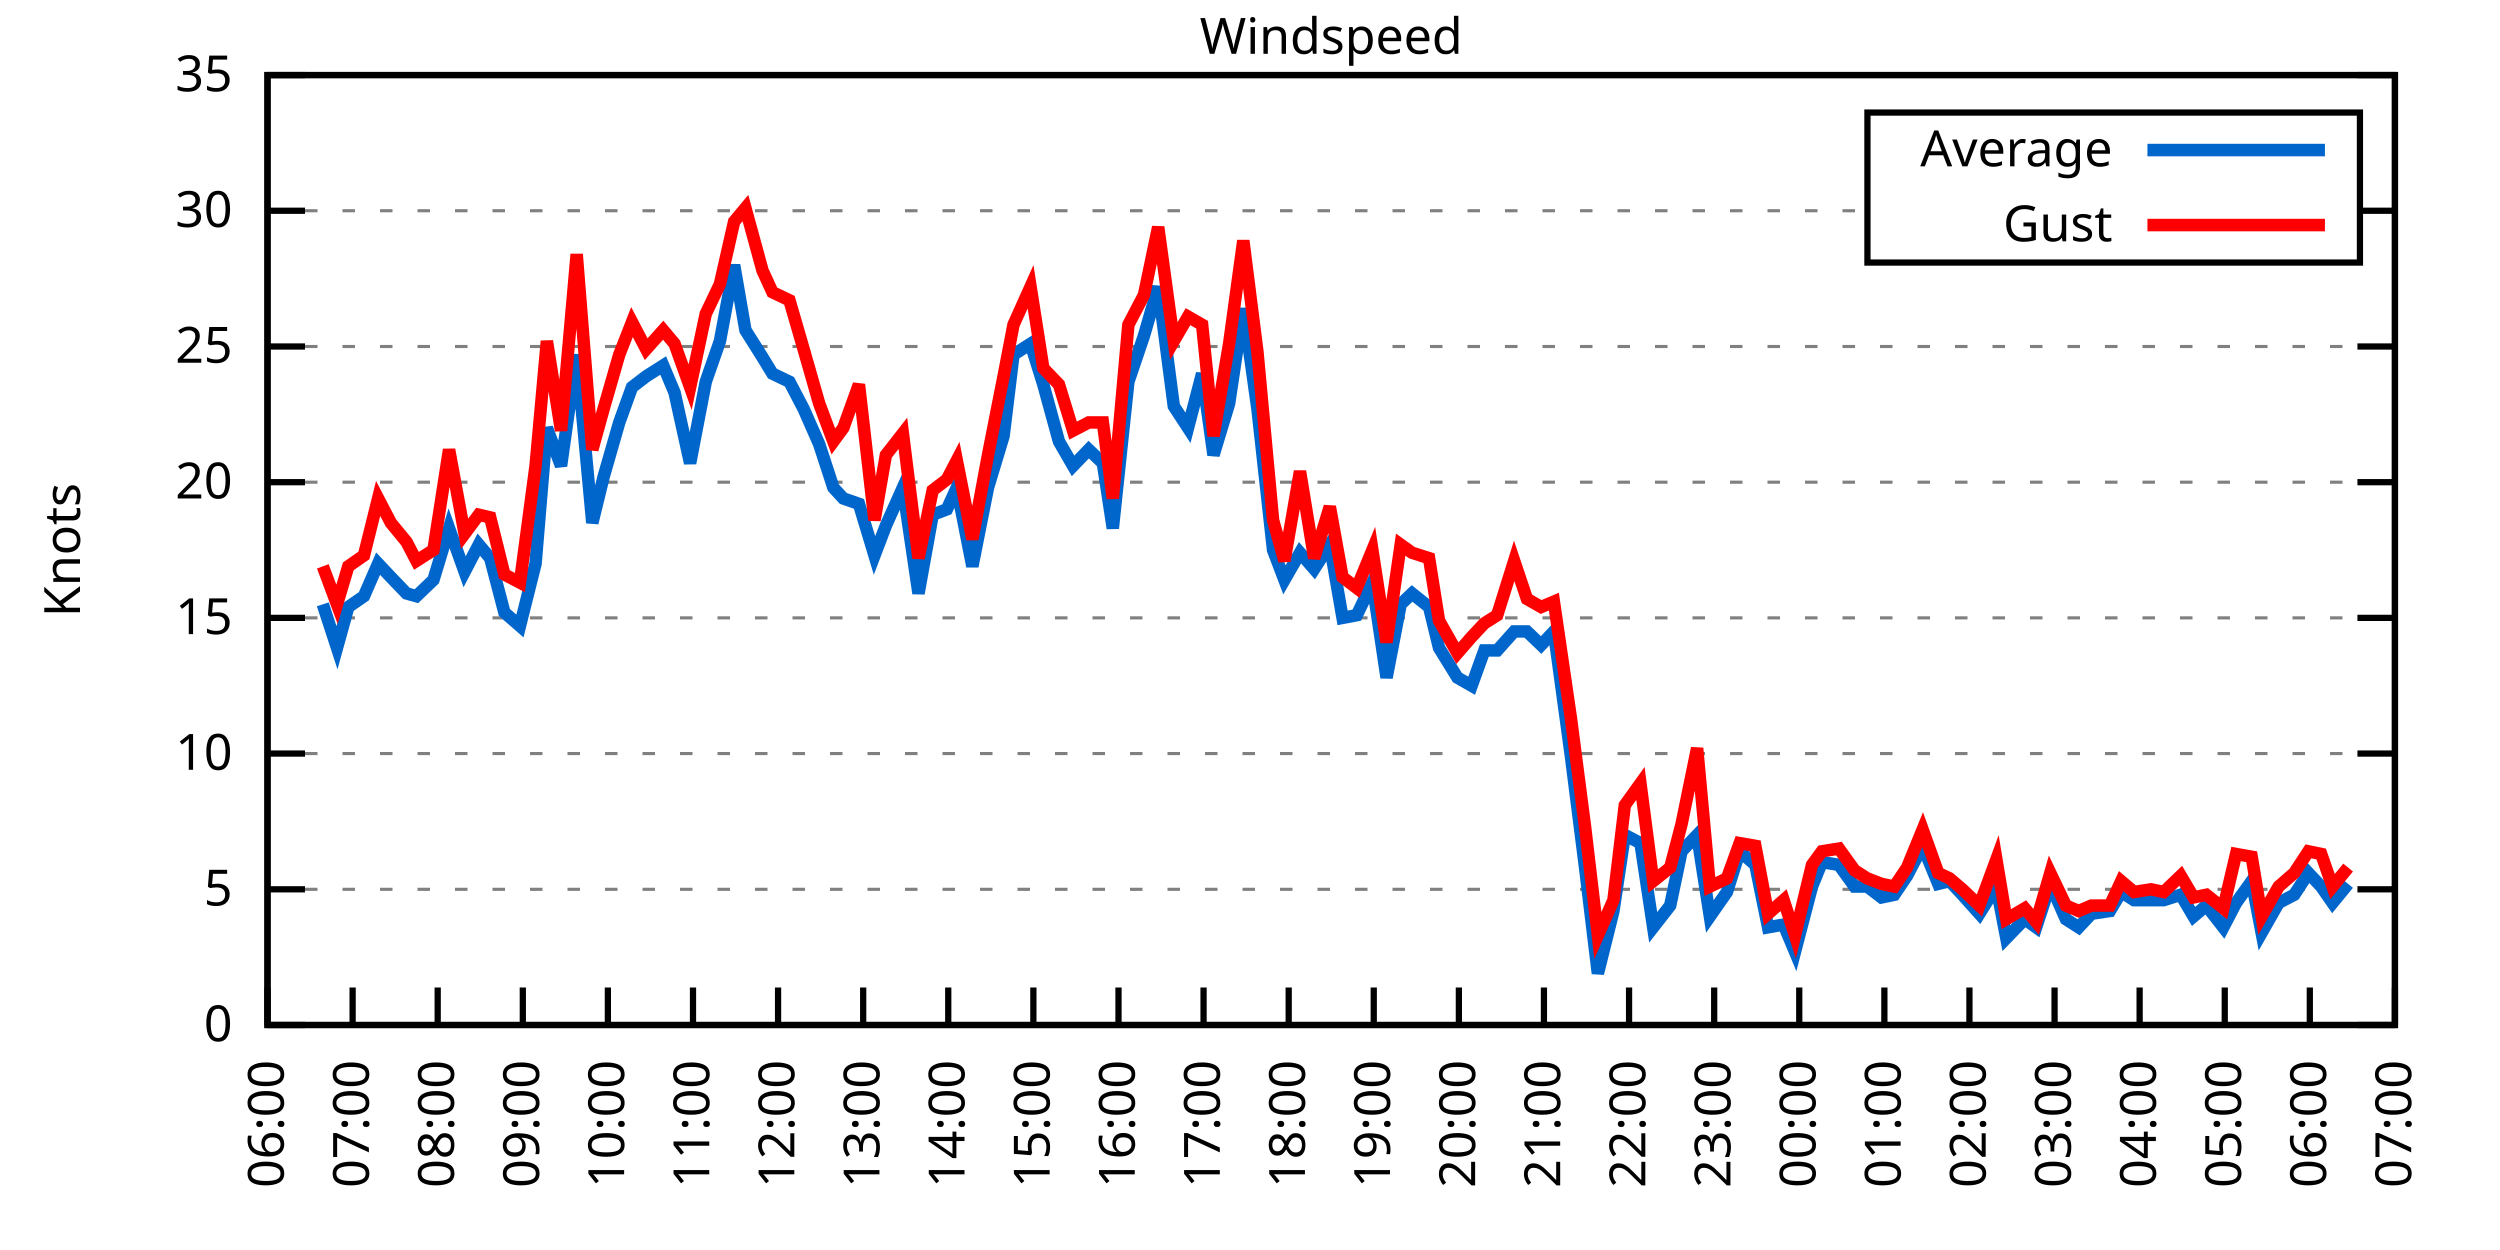
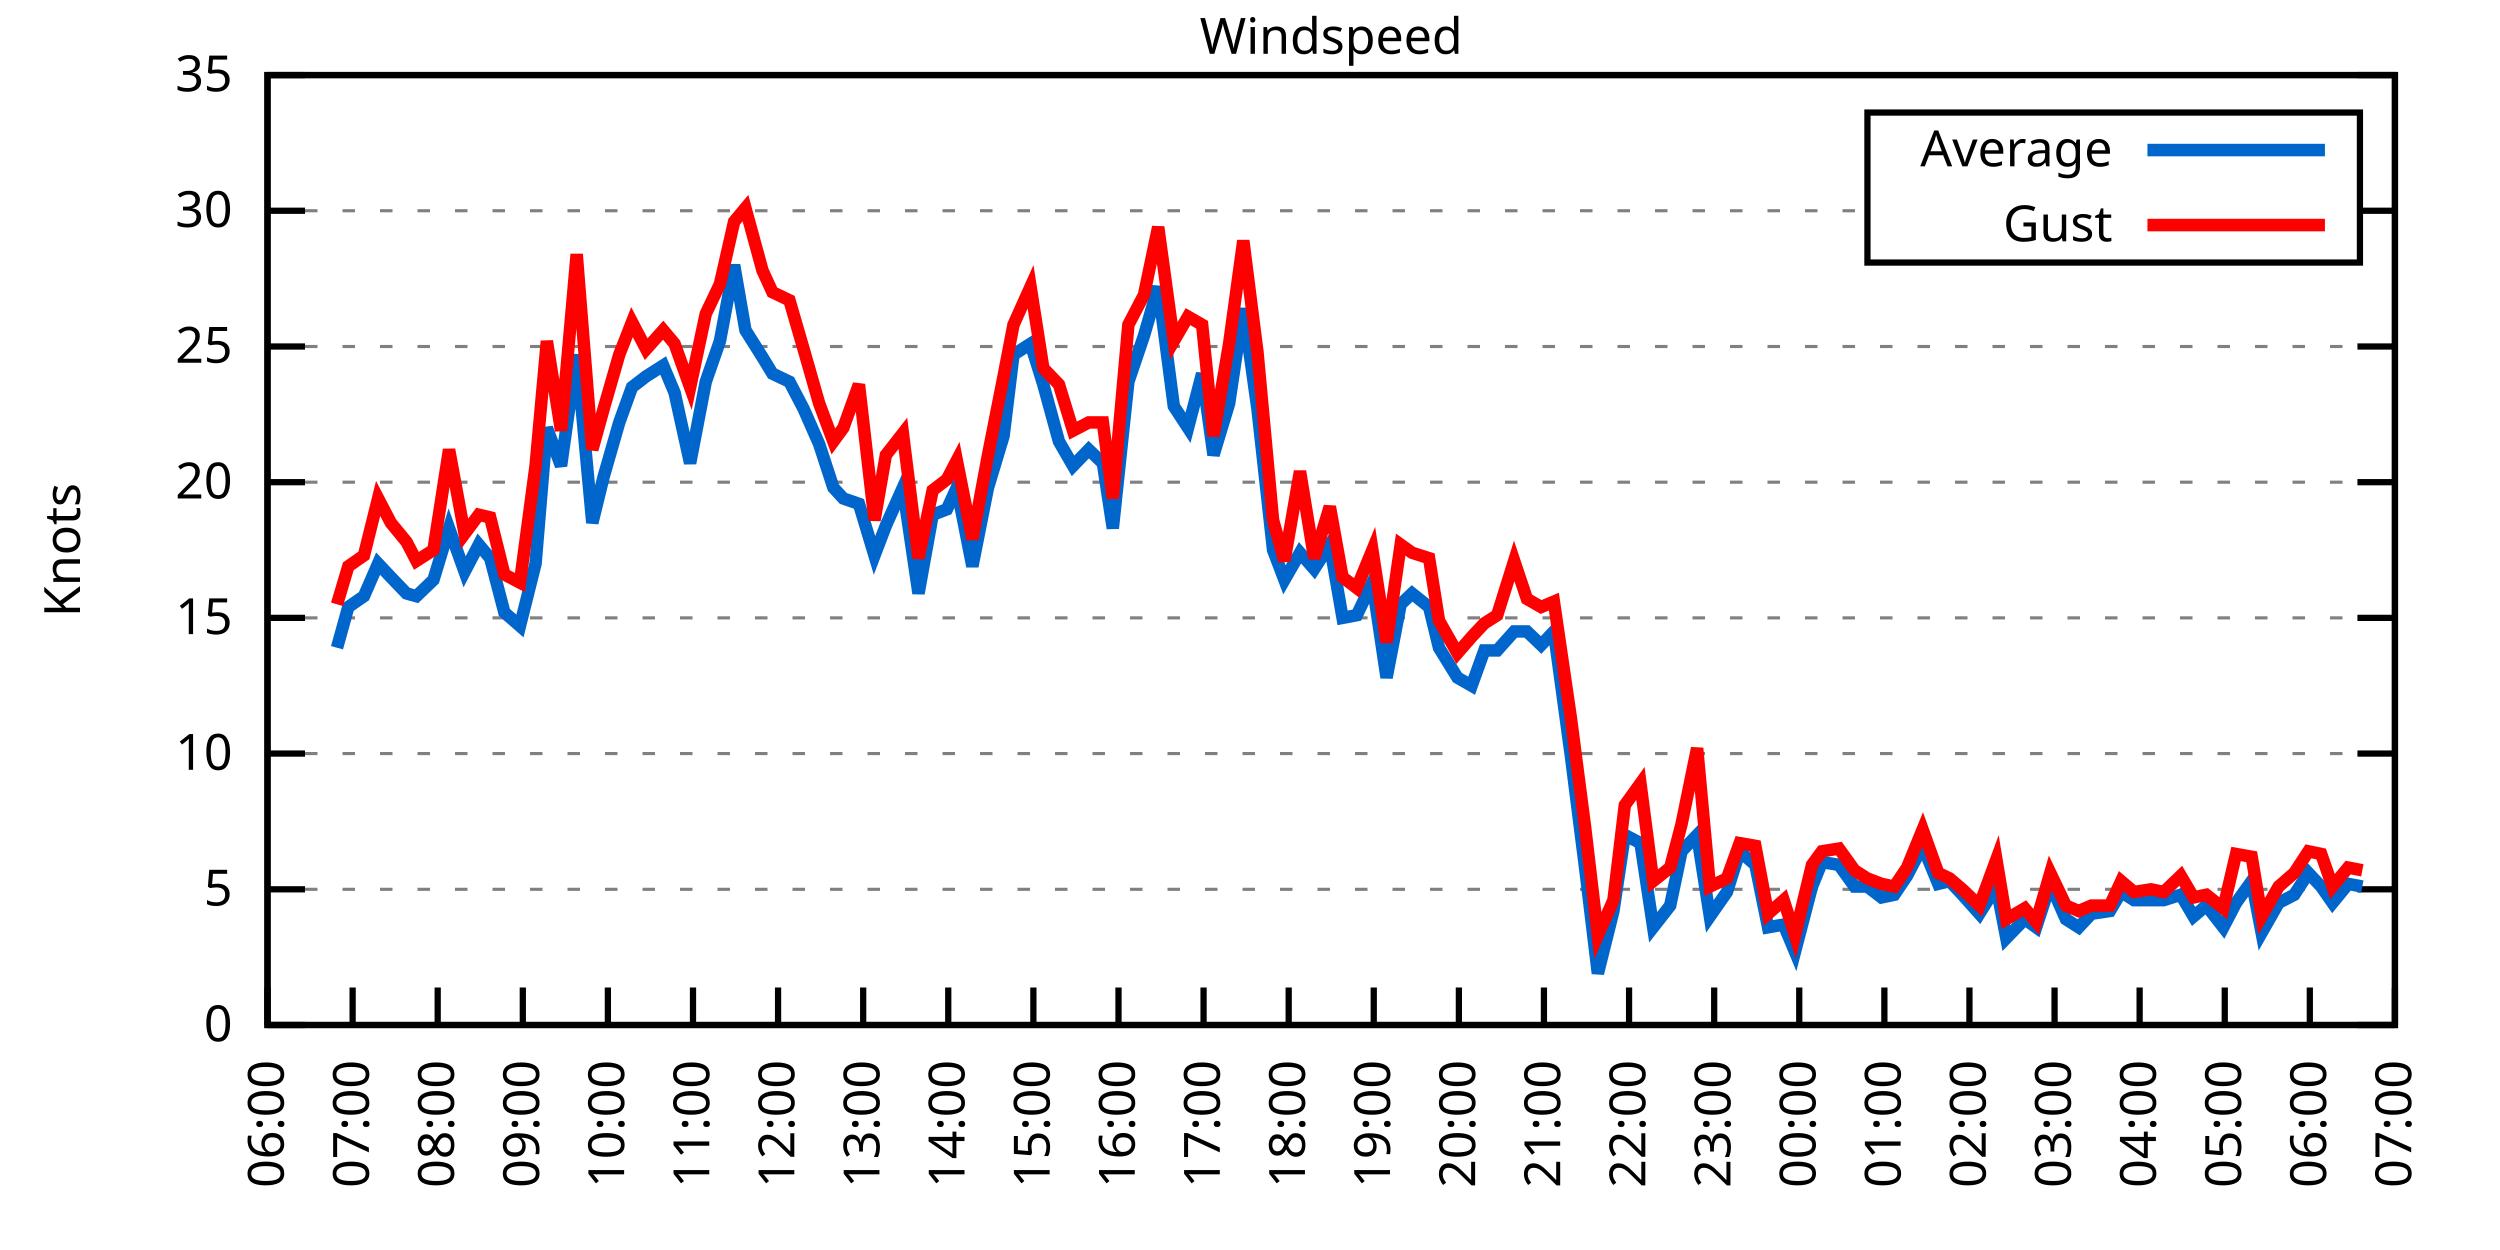
<svg xmlns="http://www.w3.org/2000/svg" xmlns:xlink="http://www.w3.org/1999/xlink" width="400" height="200" viewBox="0 0 400 200">
  <g id="gnuplot_canvas">
    <rect x="0" y="0" width="400" height="200" fill="none" />
    <defs>
      <circle id="gpDot" r="0.5" stroke-width="0.5" stroke="currentColor" />
      <path id="gpPt0" stroke-width="0.333" stroke="currentColor" d="M-1,0 h2 M0,-1 v2" />
      <path id="gpPt1" stroke-width="0.333" stroke="currentColor" d="M-1,-1 L1,1 M1,-1 L-1,1" />
      <path id="gpPt2" stroke-width="0.333" stroke="currentColor" d="M-1,0 L1,0 M0,-1 L0,1 M-1,-1 L1,1 M-1,1 L1,-1" />
      <rect id="gpPt3" stroke-width="0.333" stroke="currentColor" x="-1" y="-1" width="2" height="2" />
      <rect id="gpPt4" stroke-width="0.333" stroke="currentColor" fill="currentColor" x="-1" y="-1" width="2" height="2" />
      <circle id="gpPt5" stroke-width="0.333" stroke="currentColor" cx="0" cy="0" r="1" />
      <use xlink:href="#gpPt5" id="gpPt6" fill="currentColor" stroke="none" />
      <path id="gpPt7" stroke-width="0.333" stroke="currentColor" d="M0,-1.33 L-1.33,0.67 L1.33,0.67 z" />
      <use xlink:href="#gpPt7" id="gpPt8" fill="currentColor" stroke="none" />
      <use xlink:href="#gpPt7" id="gpPt9" stroke="currentColor" transform="rotate(180)" />
      <use xlink:href="#gpPt9" id="gpPt10" fill="currentColor" stroke="none" />
      <use xlink:href="#gpPt3" id="gpPt11" stroke="currentColor" transform="rotate(45)" />
      <use xlink:href="#gpPt11" id="gpPt12" fill="currentColor" stroke="none" />
      <path id="gpPt13" stroke-width="0.333" stroke="currentColor" d="M0,1.330 L1.265,0.411 L0.782,-1.067 L-0.782,-1.076 L-1.265,0.411 z" />
      <use xlink:href="#gpPt13" id="gpPt14" fill="currentColor" stroke="none" />
      <filter id="textbox" filterUnits="objectBoundingBox" x="0" y="0" height="1" width="1">
        <feFlood flood-color="white" flood-opacity="1" result="bgnd" />
        <feComposite in="SourceGraphic" in2="bgnd" operator="atop" />
      </filter>
      <filter id="greybox" filterUnits="objectBoundingBox" x="0" y="0" height="1" width="1">
        <feFlood flood-color="lightgrey" flood-opacity="1" result="grey" />
        <feComposite in="SourceGraphic" in2="grey" operator="atop" />
      </filter>
    </defs>
    <g fill="none" color="white" stroke="currentColor" stroke-width="1.00" stroke-linecap="butt" stroke-linejoin="miter">
</g>
    <g fill="none" color="black" stroke="currentColor" stroke-width="1.00" stroke-linecap="butt" stroke-linejoin="miter">
      <g stroke="none" shape-rendering="crispEdges">
        <polygon fill="rgb(255, 255, 255)" points="42.80,164.00 383.18,164.00 383.18,12.02 42.80,12.02 " />
      </g>
    </g>
    <g fill="none" color="black" stroke="currentColor" stroke-width="1.00" stroke-linecap="butt" stroke-linejoin="miter">
</g>
    <g fill="none" color="black" stroke="black" stroke-width="0.50" stroke-linecap="butt" stroke-linejoin="miter">
</g>
    <g fill="none" color="gray" stroke="currentColor" stroke-width="0.50" stroke-linecap="butt" stroke-linejoin="miter">
      <path stroke="gray" stroke-dasharray="2,4" class="gridline" d="M42.80,164.00 L383.19,164.00  " />
    </g>
    <g fill="none" color="gray" stroke="gray" stroke-width="1.00" stroke-linecap="butt" stroke-linejoin="miter">
</g>
    <g fill="none" color="black" stroke="currentColor" stroke-width="1.00" stroke-linecap="butt" stroke-linejoin="miter">
      <path stroke="black" d="M42.80,164.00 L48.80,164.00 M383.19,164.00 L377.19,164.00  " />
      <g transform="translate(37.20,166.60)" stroke="none" fill="black" font-family="Sans" font-size="8.00" text-anchor="end">
        <text>
          <tspan font-family="Sans"> 0</tspan>
        </text>
      </g>
    </g>
    <g fill="none" color="black" stroke="currentColor" stroke-width="1.00" stroke-linecap="butt" stroke-linejoin="miter">
</g>
    <g fill="none" color="black" stroke="black" stroke-width="0.50" stroke-linecap="butt" stroke-linejoin="miter">
</g>
    <g fill="none" color="gray" stroke="currentColor" stroke-width="0.50" stroke-linecap="butt" stroke-linejoin="miter">
      <path stroke="gray" stroke-dasharray="2,4" class="gridline" d="M42.80,142.29 L383.19,142.29  " />
    </g>
    <g fill="none" color="gray" stroke="gray" stroke-width="1.00" stroke-linecap="butt" stroke-linejoin="miter">
</g>
    <g fill="none" color="black" stroke="currentColor" stroke-width="1.00" stroke-linecap="butt" stroke-linejoin="miter">
      <path stroke="black" d="M42.80,142.29 L48.80,142.29 M383.19,142.29 L377.19,142.29  " />
      <g transform="translate(37.20,144.89)" stroke="none" fill="black" font-family="Sans" font-size="8.00" text-anchor="end">
        <text>
          <tspan font-family="Sans"> 5</tspan>
        </text>
      </g>
    </g>
    <g fill="none" color="black" stroke="currentColor" stroke-width="1.00" stroke-linecap="butt" stroke-linejoin="miter">
</g>
    <g fill="none" color="black" stroke="black" stroke-width="0.50" stroke-linecap="butt" stroke-linejoin="miter">
</g>
    <g fill="none" color="gray" stroke="currentColor" stroke-width="0.50" stroke-linecap="butt" stroke-linejoin="miter">
      <path stroke="gray" stroke-dasharray="2,4" class="gridline" d="M42.80,120.57 L383.19,120.57  " />
    </g>
    <g fill="none" color="gray" stroke="gray" stroke-width="1.00" stroke-linecap="butt" stroke-linejoin="miter">
</g>
    <g fill="none" color="black" stroke="currentColor" stroke-width="1.00" stroke-linecap="butt" stroke-linejoin="miter">
      <path stroke="black" d="M42.80,120.57 L48.80,120.57 M383.19,120.57 L377.19,120.57  " />
      <g transform="translate(37.20,123.17)" stroke="none" fill="black" font-family="Sans" font-size="8.00" text-anchor="end">
        <text>
          <tspan font-family="Sans"> 10</tspan>
        </text>
      </g>
    </g>
    <g fill="none" color="black" stroke="currentColor" stroke-width="1.00" stroke-linecap="butt" stroke-linejoin="miter">
</g>
    <g fill="none" color="black" stroke="black" stroke-width="0.50" stroke-linecap="butt" stroke-linejoin="miter">
</g>
    <g fill="none" color="gray" stroke="currentColor" stroke-width="0.50" stroke-linecap="butt" stroke-linejoin="miter">
      <path stroke="gray" stroke-dasharray="2,4" class="gridline" d="M42.80,98.86 L383.19,98.86  " />
    </g>
    <g fill="none" color="gray" stroke="gray" stroke-width="1.00" stroke-linecap="butt" stroke-linejoin="miter">
</g>
    <g fill="none" color="black" stroke="currentColor" stroke-width="1.00" stroke-linecap="butt" stroke-linejoin="miter">
      <path stroke="black" d="M42.80,98.86 L48.80,98.86 M383.19,98.86 L377.19,98.86  " />
      <g transform="translate(37.20,101.46)" stroke="none" fill="black" font-family="Sans" font-size="8.00" text-anchor="end">
        <text>
          <tspan font-family="Sans"> 15</tspan>
        </text>
      </g>
    </g>
    <g fill="none" color="black" stroke="currentColor" stroke-width="1.00" stroke-linecap="butt" stroke-linejoin="miter">
</g>
    <g fill="none" color="black" stroke="black" stroke-width="0.50" stroke-linecap="butt" stroke-linejoin="miter">
</g>
    <g fill="none" color="gray" stroke="currentColor" stroke-width="0.50" stroke-linecap="butt" stroke-linejoin="miter">
      <path stroke="gray" stroke-dasharray="2,4" class="gridline" d="M42.80,77.15 L383.19,77.15  " />
    </g>
    <g fill="none" color="gray" stroke="gray" stroke-width="1.00" stroke-linecap="butt" stroke-linejoin="miter">
</g>
    <g fill="none" color="black" stroke="currentColor" stroke-width="1.00" stroke-linecap="butt" stroke-linejoin="miter">
      <path stroke="black" d="M42.80,77.15 L48.80,77.15 M383.19,77.15 L377.19,77.15  " />
      <g transform="translate(37.20,79.75)" stroke="none" fill="black" font-family="Sans" font-size="8.00" text-anchor="end">
        <text>
          <tspan font-family="Sans"> 20</tspan>
        </text>
      </g>
    </g>
    <g fill="none" color="black" stroke="currentColor" stroke-width="1.00" stroke-linecap="butt" stroke-linejoin="miter">
</g>
    <g fill="none" color="black" stroke="black" stroke-width="0.50" stroke-linecap="butt" stroke-linejoin="miter">
</g>
    <g fill="none" color="gray" stroke="currentColor" stroke-width="0.50" stroke-linecap="butt" stroke-linejoin="miter">
      <path stroke="gray" stroke-dasharray="2,4" class="gridline" d="M42.80,55.44 L383.19,55.44  " />
    </g>
    <g fill="none" color="gray" stroke="gray" stroke-width="1.00" stroke-linecap="butt" stroke-linejoin="miter">
</g>
    <g fill="none" color="black" stroke="currentColor" stroke-width="1.00" stroke-linecap="butt" stroke-linejoin="miter">
      <path stroke="black" d="M42.80,55.44 L48.80,55.44 M383.19,55.44 L377.19,55.44  " />
      <g transform="translate(37.20,58.04)" stroke="none" fill="black" font-family="Sans" font-size="8.00" text-anchor="end">
        <text>
          <tspan font-family="Sans"> 25</tspan>
        </text>
      </g>
    </g>
    <g fill="none" color="black" stroke="currentColor" stroke-width="1.00" stroke-linecap="butt" stroke-linejoin="miter">
</g>
    <g fill="none" color="black" stroke="black" stroke-width="0.50" stroke-linecap="butt" stroke-linejoin="miter">
</g>
    <g fill="none" color="gray" stroke="currentColor" stroke-width="0.50" stroke-linecap="butt" stroke-linejoin="miter">
      <path stroke="gray" stroke-dasharray="2,4" class="gridline" d="M42.80,33.72 L298.79,33.72 M377.59,33.72 L383.19,33.72  " />
    </g>
    <g fill="none" color="gray" stroke="gray" stroke-width="1.00" stroke-linecap="butt" stroke-linejoin="miter">
</g>
    <g fill="none" color="black" stroke="currentColor" stroke-width="1.00" stroke-linecap="butt" stroke-linejoin="miter">
      <path stroke="black" d="M42.80,33.72 L48.80,33.72 M383.19,33.72 L377.19,33.72  " />
      <g transform="translate(37.20,36.32)" stroke="none" fill="black" font-family="Sans" font-size="8.00" text-anchor="end">
        <text>
          <tspan font-family="Sans"> 30</tspan>
        </text>
      </g>
    </g>
    <g fill="none" color="black" stroke="currentColor" stroke-width="1.00" stroke-linecap="butt" stroke-linejoin="miter">
</g>
    <g fill="none" color="black" stroke="black" stroke-width="0.50" stroke-linecap="butt" stroke-linejoin="miter">
</g>
    <g fill="none" color="gray" stroke="currentColor" stroke-width="0.50" stroke-linecap="butt" stroke-linejoin="miter">
      <path stroke="gray" stroke-dasharray="2,4" class="gridline" d="M42.80,12.01 L383.19,12.01  " />
    </g>
    <g fill="none" color="gray" stroke="gray" stroke-width="1.00" stroke-linecap="butt" stroke-linejoin="miter">
</g>
    <g fill="none" color="black" stroke="currentColor" stroke-width="1.00" stroke-linecap="butt" stroke-linejoin="miter">
      <path stroke="black" d="M42.80,12.01 L48.80,12.01 M383.19,12.01 L377.19,12.01  " />
      <g transform="translate(37.20,14.61)" stroke="none" fill="black" font-family="Sans" font-size="8.00" text-anchor="end">
        <text>
          <tspan font-family="Sans"> 35</tspan>
        </text>
      </g>
    </g>
    <g fill="none" color="black" stroke="currentColor" stroke-width="1.00" stroke-linecap="butt" stroke-linejoin="miter">
      <path stroke="black" d="M42.80,164.00 L42.80,158.00  " />
      <g transform="translate(45.40,169.60) rotate(270.00)" stroke="none" fill="black" font-family="Sans" font-size="8.00" text-anchor="end">
        <text>
          <tspan font-family="Sans">06:00</tspan>
        </text>
      </g>
    </g>
    <g fill="none" color="black" stroke="currentColor" stroke-width="1.00" stroke-linecap="butt" stroke-linejoin="miter">
      <path stroke="black" d="M56.42,164.00 L56.42,158.00  " />
      <g transform="translate(59.02,169.60) rotate(270.00)" stroke="none" fill="black" font-family="Sans" font-size="8.00" text-anchor="end">
        <text>
          <tspan font-family="Sans">07:00</tspan>
        </text>
      </g>
    </g>
    <g fill="none" color="black" stroke="currentColor" stroke-width="1.00" stroke-linecap="butt" stroke-linejoin="miter">
      <path stroke="black" d="M70.03,164.00 L70.03,158.00  " />
      <g transform="translate(72.63,169.60) rotate(270.00)" stroke="none" fill="black" font-family="Sans" font-size="8.00" text-anchor="end">
        <text>
          <tspan font-family="Sans">08:00</tspan>
        </text>
      </g>
    </g>
    <g fill="none" color="black" stroke="currentColor" stroke-width="1.00" stroke-linecap="butt" stroke-linejoin="miter">
      <path stroke="black" d="M83.65,164.00 L83.65,158.00  " />
      <g transform="translate(86.25,169.60) rotate(270.00)" stroke="none" fill="black" font-family="Sans" font-size="8.00" text-anchor="end">
        <text>
          <tspan font-family="Sans">09:00</tspan>
        </text>
      </g>
    </g>
    <g fill="none" color="black" stroke="currentColor" stroke-width="1.00" stroke-linecap="butt" stroke-linejoin="miter">
      <path stroke="black" d="M97.26,164.00 L97.26,158.00  " />
      <g transform="translate(99.86,169.60) rotate(270.00)" stroke="none" fill="black" font-family="Sans" font-size="8.00" text-anchor="end">
        <text>
          <tspan font-family="Sans">10:00</tspan>
        </text>
      </g>
    </g>
    <g fill="none" color="black" stroke="currentColor" stroke-width="1.00" stroke-linecap="butt" stroke-linejoin="miter">
      <path stroke="black" d="M110.88,164.00 L110.88,158.00  " />
      <g transform="translate(113.48,169.60) rotate(270.00)" stroke="none" fill="black" font-family="Sans" font-size="8.00" text-anchor="end">
        <text>
          <tspan font-family="Sans">11:00</tspan>
        </text>
      </g>
    </g>
    <g fill="none" color="black" stroke="currentColor" stroke-width="1.00" stroke-linecap="butt" stroke-linejoin="miter">
      <path stroke="black" d="M124.49,164.00 L124.49,158.00  " />
      <g transform="translate(127.09,169.60) rotate(270.00)" stroke="none" fill="black" font-family="Sans" font-size="8.00" text-anchor="end">
        <text>
          <tspan font-family="Sans">12:00</tspan>
        </text>
      </g>
    </g>
    <g fill="none" color="black" stroke="currentColor" stroke-width="1.00" stroke-linecap="butt" stroke-linejoin="miter">
      <path stroke="black" d="M138.11,164.00 L138.11,158.00  " />
      <g transform="translate(140.71,169.60) rotate(270.00)" stroke="none" fill="black" font-family="Sans" font-size="8.00" text-anchor="end">
        <text>
          <tspan font-family="Sans">13:00</tspan>
        </text>
      </g>
    </g>
    <g fill="none" color="black" stroke="currentColor" stroke-width="1.00" stroke-linecap="butt" stroke-linejoin="miter">
      <path stroke="black" d="M151.72,164.00 L151.72,158.00  " />
      <g transform="translate(154.32,169.60) rotate(270.00)" stroke="none" fill="black" font-family="Sans" font-size="8.00" text-anchor="end">
        <text>
          <tspan font-family="Sans">14:00</tspan>
        </text>
      </g>
    </g>
    <g fill="none" color="black" stroke="currentColor" stroke-width="1.00" stroke-linecap="butt" stroke-linejoin="miter">
      <path stroke="black" d="M165.34,164.00 L165.34,158.00  " />
      <g transform="translate(167.94,169.60) rotate(270.00)" stroke="none" fill="black" font-family="Sans" font-size="8.00" text-anchor="end">
        <text>
          <tspan font-family="Sans">15:00</tspan>
        </text>
      </g>
    </g>
    <g fill="none" color="black" stroke="currentColor" stroke-width="1.00" stroke-linecap="butt" stroke-linejoin="miter">
      <path stroke="black" d="M178.96,164.00 L178.96,158.00  " />
      <g transform="translate(181.56,169.60) rotate(270.00)" stroke="none" fill="black" font-family="Sans" font-size="8.00" text-anchor="end">
        <text>
          <tspan font-family="Sans">16:00</tspan>
        </text>
      </g>
    </g>
    <g fill="none" color="black" stroke="currentColor" stroke-width="1.00" stroke-linecap="butt" stroke-linejoin="miter">
      <path stroke="black" d="M192.57,164.00 L192.57,158.00  " />
      <g transform="translate(195.17,169.60) rotate(270.00)" stroke="none" fill="black" font-family="Sans" font-size="8.00" text-anchor="end">
        <text>
          <tspan font-family="Sans">17:00</tspan>
        </text>
      </g>
    </g>
    <g fill="none" color="black" stroke="currentColor" stroke-width="1.00" stroke-linecap="butt" stroke-linejoin="miter">
      <path stroke="black" d="M206.19,164.00 L206.19,158.00  " />
      <g transform="translate(208.79,169.60) rotate(270.00)" stroke="none" fill="black" font-family="Sans" font-size="8.00" text-anchor="end">
        <text>
          <tspan font-family="Sans">18:00</tspan>
        </text>
      </g>
    </g>
    <g fill="none" color="black" stroke="currentColor" stroke-width="1.00" stroke-linecap="butt" stroke-linejoin="miter">
      <path stroke="black" d="M219.80,164.00 L219.80,158.00  " />
      <g transform="translate(222.40,169.60) rotate(270.00)" stroke="none" fill="black" font-family="Sans" font-size="8.00" text-anchor="end">
        <text>
          <tspan font-family="Sans">19:00</tspan>
        </text>
      </g>
    </g>
    <g fill="none" color="black" stroke="currentColor" stroke-width="1.00" stroke-linecap="butt" stroke-linejoin="miter">
      <path stroke="black" d="M233.42,164.00 L233.42,158.00  " />
      <g transform="translate(236.02,169.60) rotate(270.00)" stroke="none" fill="black" font-family="Sans" font-size="8.00" text-anchor="end">
        <text>
          <tspan font-family="Sans">20:00</tspan>
        </text>
      </g>
    </g>
    <g fill="none" color="black" stroke="currentColor" stroke-width="1.00" stroke-linecap="butt" stroke-linejoin="miter">
      <path stroke="black" d="M247.03,164.00 L247.03,158.00  " />
      <g transform="translate(249.63,169.60) rotate(270.00)" stroke="none" fill="black" font-family="Sans" font-size="8.00" text-anchor="end">
        <text>
          <tspan font-family="Sans">21:00</tspan>
        </text>
      </g>
    </g>
    <g fill="none" color="black" stroke="currentColor" stroke-width="1.00" stroke-linecap="butt" stroke-linejoin="miter">
      <path stroke="black" d="M260.65,164.00 L260.65,158.00  " />
      <g transform="translate(263.25,169.60) rotate(270.00)" stroke="none" fill="black" font-family="Sans" font-size="8.00" text-anchor="end">
        <text>
          <tspan font-family="Sans">22:00</tspan>
        </text>
      </g>
    </g>
    <g fill="none" color="black" stroke="currentColor" stroke-width="1.00" stroke-linecap="butt" stroke-linejoin="miter">
      <path stroke="black" d="M274.27,164.00 L274.27,158.00  " />
      <g transform="translate(276.87,169.60) rotate(270.00)" stroke="none" fill="black" font-family="Sans" font-size="8.00" text-anchor="end">
        <text>
          <tspan font-family="Sans">23:00</tspan>
        </text>
      </g>
    </g>
    <g fill="none" color="black" stroke="currentColor" stroke-width="1.00" stroke-linecap="butt" stroke-linejoin="miter">
      <path stroke="black" d="M287.88,164.00 L287.88,158.00  " />
      <g transform="translate(290.48,169.60) rotate(270.00)" stroke="none" fill="black" font-family="Sans" font-size="8.00" text-anchor="end">
        <text>
          <tspan font-family="Sans">00:00</tspan>
        </text>
      </g>
    </g>
    <g fill="none" color="black" stroke="currentColor" stroke-width="1.00" stroke-linecap="butt" stroke-linejoin="miter">
      <path stroke="black" d="M301.50,164.00 L301.50,158.00  " />
      <g transform="translate(304.10,169.60) rotate(270.00)" stroke="none" fill="black" font-family="Sans" font-size="8.00" text-anchor="end">
        <text>
          <tspan font-family="Sans">01:00</tspan>
        </text>
      </g>
    </g>
    <g fill="none" color="black" stroke="currentColor" stroke-width="1.00" stroke-linecap="butt" stroke-linejoin="miter">
      <path stroke="black" d="M315.11,164.00 L315.11,158.00  " />
      <g transform="translate(317.71,169.60) rotate(270.00)" stroke="none" fill="black" font-family="Sans" font-size="8.00" text-anchor="end">
        <text>
          <tspan font-family="Sans">02:00</tspan>
        </text>
      </g>
    </g>
    <g fill="none" color="black" stroke="currentColor" stroke-width="1.00" stroke-linecap="butt" stroke-linejoin="miter">
      <path stroke="black" d="M328.73,164.00 L328.73,158.00  " />
      <g transform="translate(331.33,169.60) rotate(270.00)" stroke="none" fill="black" font-family="Sans" font-size="8.00" text-anchor="end">
        <text>
          <tspan font-family="Sans">03:00</tspan>
        </text>
      </g>
    </g>
    <g fill="none" color="black" stroke="currentColor" stroke-width="1.00" stroke-linecap="butt" stroke-linejoin="miter">
      <path stroke="black" d="M342.34,164.00 L342.34,158.00  " />
      <g transform="translate(344.94,169.60) rotate(270.00)" stroke="none" fill="black" font-family="Sans" font-size="8.00" text-anchor="end">
        <text>
          <tspan font-family="Sans">04:00</tspan>
        </text>
      </g>
    </g>
    <g fill="none" color="black" stroke="currentColor" stroke-width="1.00" stroke-linecap="butt" stroke-linejoin="miter">
      <path stroke="black" d="M355.96,164.00 L355.96,158.00  " />
      <g transform="translate(358.56,169.60) rotate(270.00)" stroke="none" fill="black" font-family="Sans" font-size="8.00" text-anchor="end">
        <text>
          <tspan font-family="Sans">05:00</tspan>
        </text>
      </g>
    </g>
    <g fill="none" color="black" stroke="currentColor" stroke-width="1.00" stroke-linecap="butt" stroke-linejoin="miter">
      <path stroke="black" d="M369.57,164.00 L369.57,158.00  " />
      <g transform="translate(372.17,169.60) rotate(270.00)" stroke="none" fill="black" font-family="Sans" font-size="8.00" text-anchor="end">
        <text>
          <tspan font-family="Sans">06:00</tspan>
        </text>
      </g>
    </g>
    <g fill="none" color="black" stroke="currentColor" stroke-width="1.00" stroke-linecap="butt" stroke-linejoin="miter">
      <path stroke="black" d="M383.19,164.00 L383.19,158.00  " />
      <g transform="translate(385.79,169.60) rotate(270.00)" stroke="none" fill="black" font-family="Sans" font-size="8.00" text-anchor="end">
        <text>
          <tspan font-family="Sans">07:00</tspan>
        </text>
      </g>
    </g>
    <g fill="none" color="black" stroke="currentColor" stroke-width="1.00" stroke-linecap="butt" stroke-linejoin="miter">
</g>
    <g fill="none" color="black" stroke="currentColor" stroke-width="1.00" stroke-linecap="butt" stroke-linejoin="miter">
      <path stroke="black" d="M42.80,12.01 L42.80,164.00 L383.19,164.00 L383.19,12.01 L42.80,12.01 Z  " />
    </g>
    <g fill="none" color="black" stroke="currentColor" stroke-width="1.00" stroke-linecap="butt" stroke-linejoin="miter">
</g>
    <g fill="none" color="black" stroke="currentColor" stroke-width="1.00" stroke-linecap="butt" stroke-linejoin="miter">
      <path stroke="black" d="M298.79,42.01 L298.79,18.01 L377.59,18.01 L377.59,42.01 L298.79,42.01 Z  " />
    </g>
    <g id="Windspeed_plot_1">
      <g fill="none" color="white" stroke="black" stroke-width="2.00" stroke-linecap="butt" stroke-linejoin="miter">
</g>
      <g fill="none" color="black" stroke="currentColor" stroke-width="2.00" stroke-linecap="butt" stroke-linejoin="miter">
        <g transform="translate(337.99,26.61)" stroke="none" fill="black" font-family="Sans" font-size="8.00" text-anchor="end">
          <text>
            <tspan font-family="Sans">Average</tspan>
          </text>
        </g>
      </g>
      <g fill="none" color="black" stroke="currentColor" stroke-width="2.00" stroke-linecap="butt" stroke-linejoin="miter">
-         <path stroke="rgb(  0, 102, 204)" d="M343.59,24.01 L371.99,24.01 M51.65,96.69 L53.92,103.64 L55.73,97.12 L58.23,95.39 L60.50,90.18 L62.54,92.35   L65.04,94.95 L66.63,95.39 L69.35,92.78 L71.85,84.53 L74.34,91.48 L76.61,87.14 L78.43,89.31 L80.70,97.99   L83.19,100.16 L85.69,90.18 L87.50,68.46 L89.77,74.54 L92.27,56.74 L94.77,83.66 L96.58,76.28 L99.08,67.59   L101.12,61.95 L103.39,60.21 L106.11,58.48 L107.93,62.82 L110.42,74.11 L112.92,61.08 L115.19,54.57 L117.46,42.41   L119.27,52.83 L122.00,57.17 L123.59,59.78 L126.31,61.08 L128.58,65.42 L131.07,71.07 L133.34,78.02 L134.93,79.75   L137.43,80.62 L139.92,88.87 L141.74,84.10 L144.46,78.02 L146.96,94.95 L149.23,82.36 L151.50,81.49 L153.09,78.02   L155.58,90.61 L158.08,78.02 L160.57,69.77 L162.16,56.74 L164.89,55.00 L166.93,61.52 L169.43,70.63 L171.69,74.54   L174.19,71.94 L176.46,74.11 L178.05,84.53 L180.54,61.08 L183.04,53.70 L185.31,45.88 L187.81,64.99 L190.08,68.46   L192.34,59.78 L194.16,72.81 L196.66,64.56 L198.93,49.36 L201.19,65.42 L203.69,88.00 L205.51,92.78 L208.00,88.44   L210.27,91.04 L212.77,87.14 L214.81,98.86 L217.08,98.43 L219.58,93.22 L221.85,108.42 L224.11,96.69 L225.93,94.95   L228.65,97.12 L230.24,103.64 L233.19,108.42 L235.46,109.72 L237.50,104.07 L239.55,104.07 L242.27,101.03 L244.31,101.03   L246.58,103.20 L248.62,101.03 L251.35,121.01 L253.61,138.81 L255.66,155.75 L258.15,145.76 L259.97,133.60 L262.47,134.90   L264.51,148.37 L267.23,144.89 L269.05,136.21 L271.54,133.60 L273.58,146.63 L276.31,142.72 L278.35,136.21 L280.85,138.38   L282.89,148.37 L285.38,147.93 L287.20,152.28 L289.92,141.85 L291.51,137.94 L294.23,138.38 L296.73,141.85 L298.77,141.85   L301.04,143.59 L303.08,143.16 L305.13,140.12 L307.62,135.34 L310.12,141.42 L311.94,140.98 L313.98,143.16 L316.70,146.20   L319.42,141.85 L321.01,150.10 L323.96,147.06 L325.78,148.37 L328.05,141.42 L330.54,147.06 L332.59,148.37 L334.63,146.20   L337.58,145.76 L339.39,142.72 L341.44,144.02 L344.16,144.02 L346.20,144.02 L348.92,143.16 L350.97,146.63 L353.01,144.89   L355.73,148.37 L357.77,144.46 L360.27,140.98 L361.86,149.24 L364.58,144.46 L367.08,143.16 L369.35,139.68 L371.39,141.85   L373.21,144.46 L375.70,141.42  " />
+         <path stroke="rgb(  0, 102, 204)" d="M343.59,24.01 L371.99,24.01 M53.92,103.64 L55.73,97.12 L58.23,95.39 L60.50,90.18 L62.54,92.35 L65.04,94.95   L66.63,95.39 L69.35,92.78 L71.85,84.53 L74.34,91.48 L76.61,87.14 L78.43,89.31 L80.70,97.99 L83.19,100.16   L85.69,90.18 L87.50,68.46 L89.77,74.54 L92.27,56.74 L94.77,83.66 L96.58,76.28 L99.08,67.59 L101.12,61.95   L103.39,60.21 L106.11,58.48 L107.93,62.82 L110.42,74.11 L112.92,61.08 L115.19,54.57 L117.46,42.41 L119.27,52.83   L122.00,57.17 L123.59,59.78 L126.31,61.08 L128.58,65.42 L131.07,71.07 L133.34,78.02 L134.93,79.75 L137.43,80.62   L139.92,88.87 L141.74,84.10 L144.46,78.02 L146.96,94.95 L149.23,82.36 L151.50,81.49 L153.09,78.02 L155.58,90.61   L158.08,78.02 L160.57,69.77 L162.16,56.74 L164.89,55.00 L166.93,61.52 L169.43,70.63 L171.69,74.54 L174.19,71.94   L176.46,74.11 L178.05,84.53 L180.54,61.08 L183.04,53.70 L185.31,45.88 L187.81,64.99 L190.08,68.46 L192.34,59.78   L194.16,72.81 L196.66,64.56 L198.93,49.36 L201.19,65.42 L203.69,88.00 L205.51,92.78 L208.00,88.44 L210.27,91.04   L212.77,87.14 L214.81,98.86 L217.08,98.43 L219.58,93.22 L221.85,108.42 L224.11,96.69 L225.93,94.95 L228.65,97.12   L230.24,103.64 L233.19,108.42 L235.46,109.72 L237.50,104.07 L239.55,104.07 L242.27,101.03 L244.31,101.03 L246.58,103.20   L248.62,101.03 L251.35,121.01 L253.61,138.81 L255.66,155.75 L258.15,145.76 L259.97,133.60 L262.47,134.90 L264.51,148.37   L267.23,144.89 L269.05,136.21 L271.54,133.60 L273.58,146.63 L276.31,142.72 L278.35,136.21 L280.85,138.38 L282.89,148.37   L285.38,147.93 L287.20,152.28 L289.92,141.85 L291.51,137.94 L294.23,138.38 L296.73,141.85 L298.77,141.85 L301.04,143.59   L303.08,143.16 L305.13,140.12 L307.62,135.34 L310.12,141.42 L311.94,140.98 L313.98,143.16 L316.70,146.20 L319.42,141.85   L321.01,150.10 L323.96,147.06 L325.78,148.37 L328.05,141.42 L330.54,147.06 L332.59,148.37 L334.63,146.20 L337.58,145.76   L339.39,142.72 L341.44,144.02 L344.16,144.02 L346.20,144.02 L348.92,143.16 L350.97,146.63 L353.01,144.89 L355.73,148.37   L357.77,144.46 L360.27,140.98 L361.86,149.24 L364.58,144.46 L367.08,143.16 L369.35,139.68 L371.39,141.85 L373.21,144.46   L375.70,141.42 L377.97,141.85  " />
      </g>
    </g>
    <g id="Windspeed_plot_2">
      <g fill="none" color="black" stroke="currentColor" stroke-width="2.00" stroke-linecap="butt" stroke-linejoin="miter">
        <g transform="translate(337.99,38.61)" stroke="none" fill="black" font-family="Sans" font-size="8.00" text-anchor="end">
          <text>
            <tspan font-family="Sans">Gust</tspan>
          </text>
        </g>
      </g>
      <g fill="none" color="black" stroke="currentColor" stroke-width="2.00" stroke-linecap="butt" stroke-linejoin="miter">
-         <path stroke="rgb(255,   0,   0)" d="M343.59,36.01 L371.99,36.01 M51.65,90.61 L53.92,96.69 L55.73,90.61 L58.23,88.87 L60.50,79.75 L62.54,83.66   L65.04,86.70 L66.63,89.74 L69.35,88.00 L71.85,71.94 L74.34,85.40 L76.61,82.36 L78.43,82.79 L80.70,91.91   L83.19,93.22 L85.69,74.54 L87.50,54.57 L89.77,68.90 L92.27,40.67 L94.77,71.94 L96.58,65.42 L99.08,56.74   L101.12,51.53 L103.39,55.87 L106.11,52.83 L107.93,55.00 L110.42,61.95 L112.92,50.22 L115.19,45.45 L117.46,35.46   L119.27,33.29 L122.00,43.28 L123.59,46.75 L126.31,48.05 L128.58,55.87 L131.07,64.56 L133.34,70.63 L134.93,68.46   L137.43,61.52 L139.92,83.23 L141.74,72.81 L144.46,69.33 L146.96,89.31 L149.23,78.45 L151.50,76.71 L153.09,73.67   L155.58,86.27 L158.08,72.81 L160.57,60.21 L162.16,51.96 L164.89,45.88 L166.93,58.91 L169.43,61.52 L171.69,68.90   L174.19,67.59 L176.46,67.59 L178.05,79.75 L180.54,51.96 L183.04,47.18 L185.31,36.33 L187.81,54.57 L190.08,50.66   L192.34,51.96 L194.16,69.77 L196.66,55.00 L198.93,38.50 L201.19,56.30 L203.69,83.23 L205.51,89.74 L208.00,75.41   L210.27,89.31 L212.77,81.06 L214.81,92.35 L217.08,94.08 L219.58,88.00 L221.85,102.77 L224.11,87.14 L225.93,88.44   L228.65,89.31 L230.24,99.30 L233.19,104.51 L235.46,101.90 L237.50,99.73 L239.55,98.43 L242.27,89.74 L244.31,95.82   L246.58,97.12 L248.62,96.26 L251.35,114.93 L253.61,132.30 L255.66,149.67 L258.15,144.02 L259.97,128.83 L262.47,125.35   L264.51,140.98 L267.23,138.81 L269.05,131.86 L271.54,119.71 L273.58,141.85 L276.31,140.55 L278.35,134.90 L280.85,135.34   L282.89,146.20 L285.38,144.02 L287.20,149.67 L289.92,138.38 L291.51,136.21 L294.23,135.77 L296.73,139.25 L298.77,140.55   L301.04,141.42 L303.08,141.85 L305.13,138.81 L307.62,132.73 L310.12,139.68 L311.94,140.55 L313.98,142.29 L316.70,144.89   L319.42,137.51 L321.01,147.06 L323.96,145.33 L325.78,147.50 L328.05,139.68 L330.54,144.89 L332.59,145.76 L334.63,144.89   L337.58,144.89 L339.39,140.98 L341.44,142.72 L344.16,142.29 L346.20,142.72 L348.92,140.12 L350.97,143.59 L353.01,143.16   L355.73,145.33 L357.77,136.64 L360.27,137.08 L361.86,146.63 L364.58,141.85 L367.08,139.68 L369.35,136.21 L371.39,136.64   L373.21,141.85 L375.70,138.81  " />
+         <path stroke="rgb(255,   0,   0)" d="M343.59,36.01 L371.99,36.01 M53.92,96.69 L55.73,90.61 L58.23,88.87 L60.50,79.75 L62.54,83.66 L65.04,86.70   L66.63,89.74 L69.35,88.00 L71.85,71.94 L74.34,85.40 L76.61,82.36 L78.43,82.79 L80.70,91.91 L83.19,93.22   L85.69,74.54 L87.50,54.57 L89.77,68.90 L92.27,40.67 L94.77,71.94 L96.58,65.42 L99.08,56.74 L101.12,51.53   L103.39,55.87 L106.11,52.83 L107.93,55.00 L110.42,61.95 L112.92,50.22 L115.19,45.45 L117.46,35.46 L119.27,33.29   L122.00,43.28 L123.59,46.75 L126.31,48.05 L128.58,55.87 L131.07,64.56 L133.34,70.63 L134.93,68.46 L137.43,61.52   L139.92,83.23 L141.74,72.81 L144.46,69.33 L146.96,89.31 L149.23,78.45 L151.50,76.71 L153.09,73.67 L155.58,86.27   L158.08,72.81 L160.57,60.21 L162.16,51.96 L164.89,45.88 L166.93,58.91 L169.43,61.52 L171.69,68.90 L174.19,67.59   L176.46,67.59 L178.05,79.75 L180.54,51.96 L183.04,47.18 L185.31,36.33 L187.81,54.57 L190.08,50.66 L192.34,51.96   L194.16,69.77 L196.66,55.00 L198.93,38.50 L201.19,56.30 L203.69,83.23 L205.51,89.74 L208.00,75.41 L210.27,89.31   L212.77,81.06 L214.81,92.35 L217.08,94.08 L219.58,88.00 L221.85,102.77 L224.11,87.14 L225.93,88.44 L228.65,89.31   L230.24,99.30 L233.19,104.51 L235.46,101.90 L237.50,99.73 L239.55,98.43 L242.27,89.74 L244.31,95.82 L246.58,97.12   L248.62,96.26 L251.35,114.93 L253.61,132.30 L255.66,149.67 L258.15,144.02 L259.97,128.83 L262.47,125.35 L264.51,140.98   L267.23,138.81 L269.05,131.86 L271.54,119.71 L273.58,141.85 L276.31,140.55 L278.35,134.90 L280.85,135.34 L282.89,146.20   L285.38,144.02 L287.20,149.67 L289.92,138.38 L291.51,136.21 L294.23,135.77 L296.73,139.25 L298.77,140.55 L301.04,141.42   L303.08,141.85 L305.13,138.81 L307.62,132.73 L310.12,139.68 L311.94,140.55 L313.98,142.29 L316.70,144.89 L319.42,137.51   L321.01,147.06 L323.96,145.33 L325.78,147.50 L328.05,139.68 L330.54,144.89 L332.59,145.76 L334.63,144.89 L337.58,144.89   L339.39,140.98 L341.44,142.72 L344.16,142.29 L346.20,142.72 L348.92,140.12 L350.97,143.59 L353.01,143.16 L355.73,145.33   L357.77,136.64 L360.27,137.08 L361.86,146.63 L364.58,141.85 L367.08,139.68 L369.35,136.21 L371.39,136.64 L373.21,141.85   L375.70,138.81 L377.97,139.25  " />
      </g>
    </g>
    <g fill="none" color="black" stroke="currentColor" stroke-width="2.00" stroke-linecap="butt" stroke-linejoin="miter">
</g>
    <g fill="none" color="black" stroke="black" stroke-width="1.00" stroke-linecap="butt" stroke-linejoin="miter">
</g>
    <g fill="none" color="black" stroke="currentColor" stroke-width="1.00" stroke-linecap="butt" stroke-linejoin="miter">
      <path stroke="black" d="M42.80,12.01 L42.80,164.00 L383.19,164.00 L383.19,12.01 L42.80,12.01 Z  " />
      <g transform="translate(12.80,88.01) rotate(270.00)" stroke="none" fill="black" font-family="Sans" font-size="8.00" text-anchor="middle">
        <text>
          <tspan font-family="Sans">Knots</tspan>
        </text>
      </g>
    </g>
    <g fill="none" color="black" stroke="currentColor" stroke-width="1.00" stroke-linecap="butt" stroke-linejoin="miter">
</g>
    <g fill="none" color="black" stroke="currentColor" stroke-width="1.00" stroke-linecap="butt" stroke-linejoin="miter">
      <g transform="translate(212.99,8.61)" stroke="none" fill="black" font-family="Sans" font-size="8.00" text-anchor="middle">
        <text>
          <tspan font-family="Sans">Windspeed</tspan>
        </text>
      </g>
    </g>
    <g fill="none" color="black" stroke="currentColor" stroke-width="1.00" stroke-linecap="butt" stroke-linejoin="miter">
</g>
  </g>
</svg>
